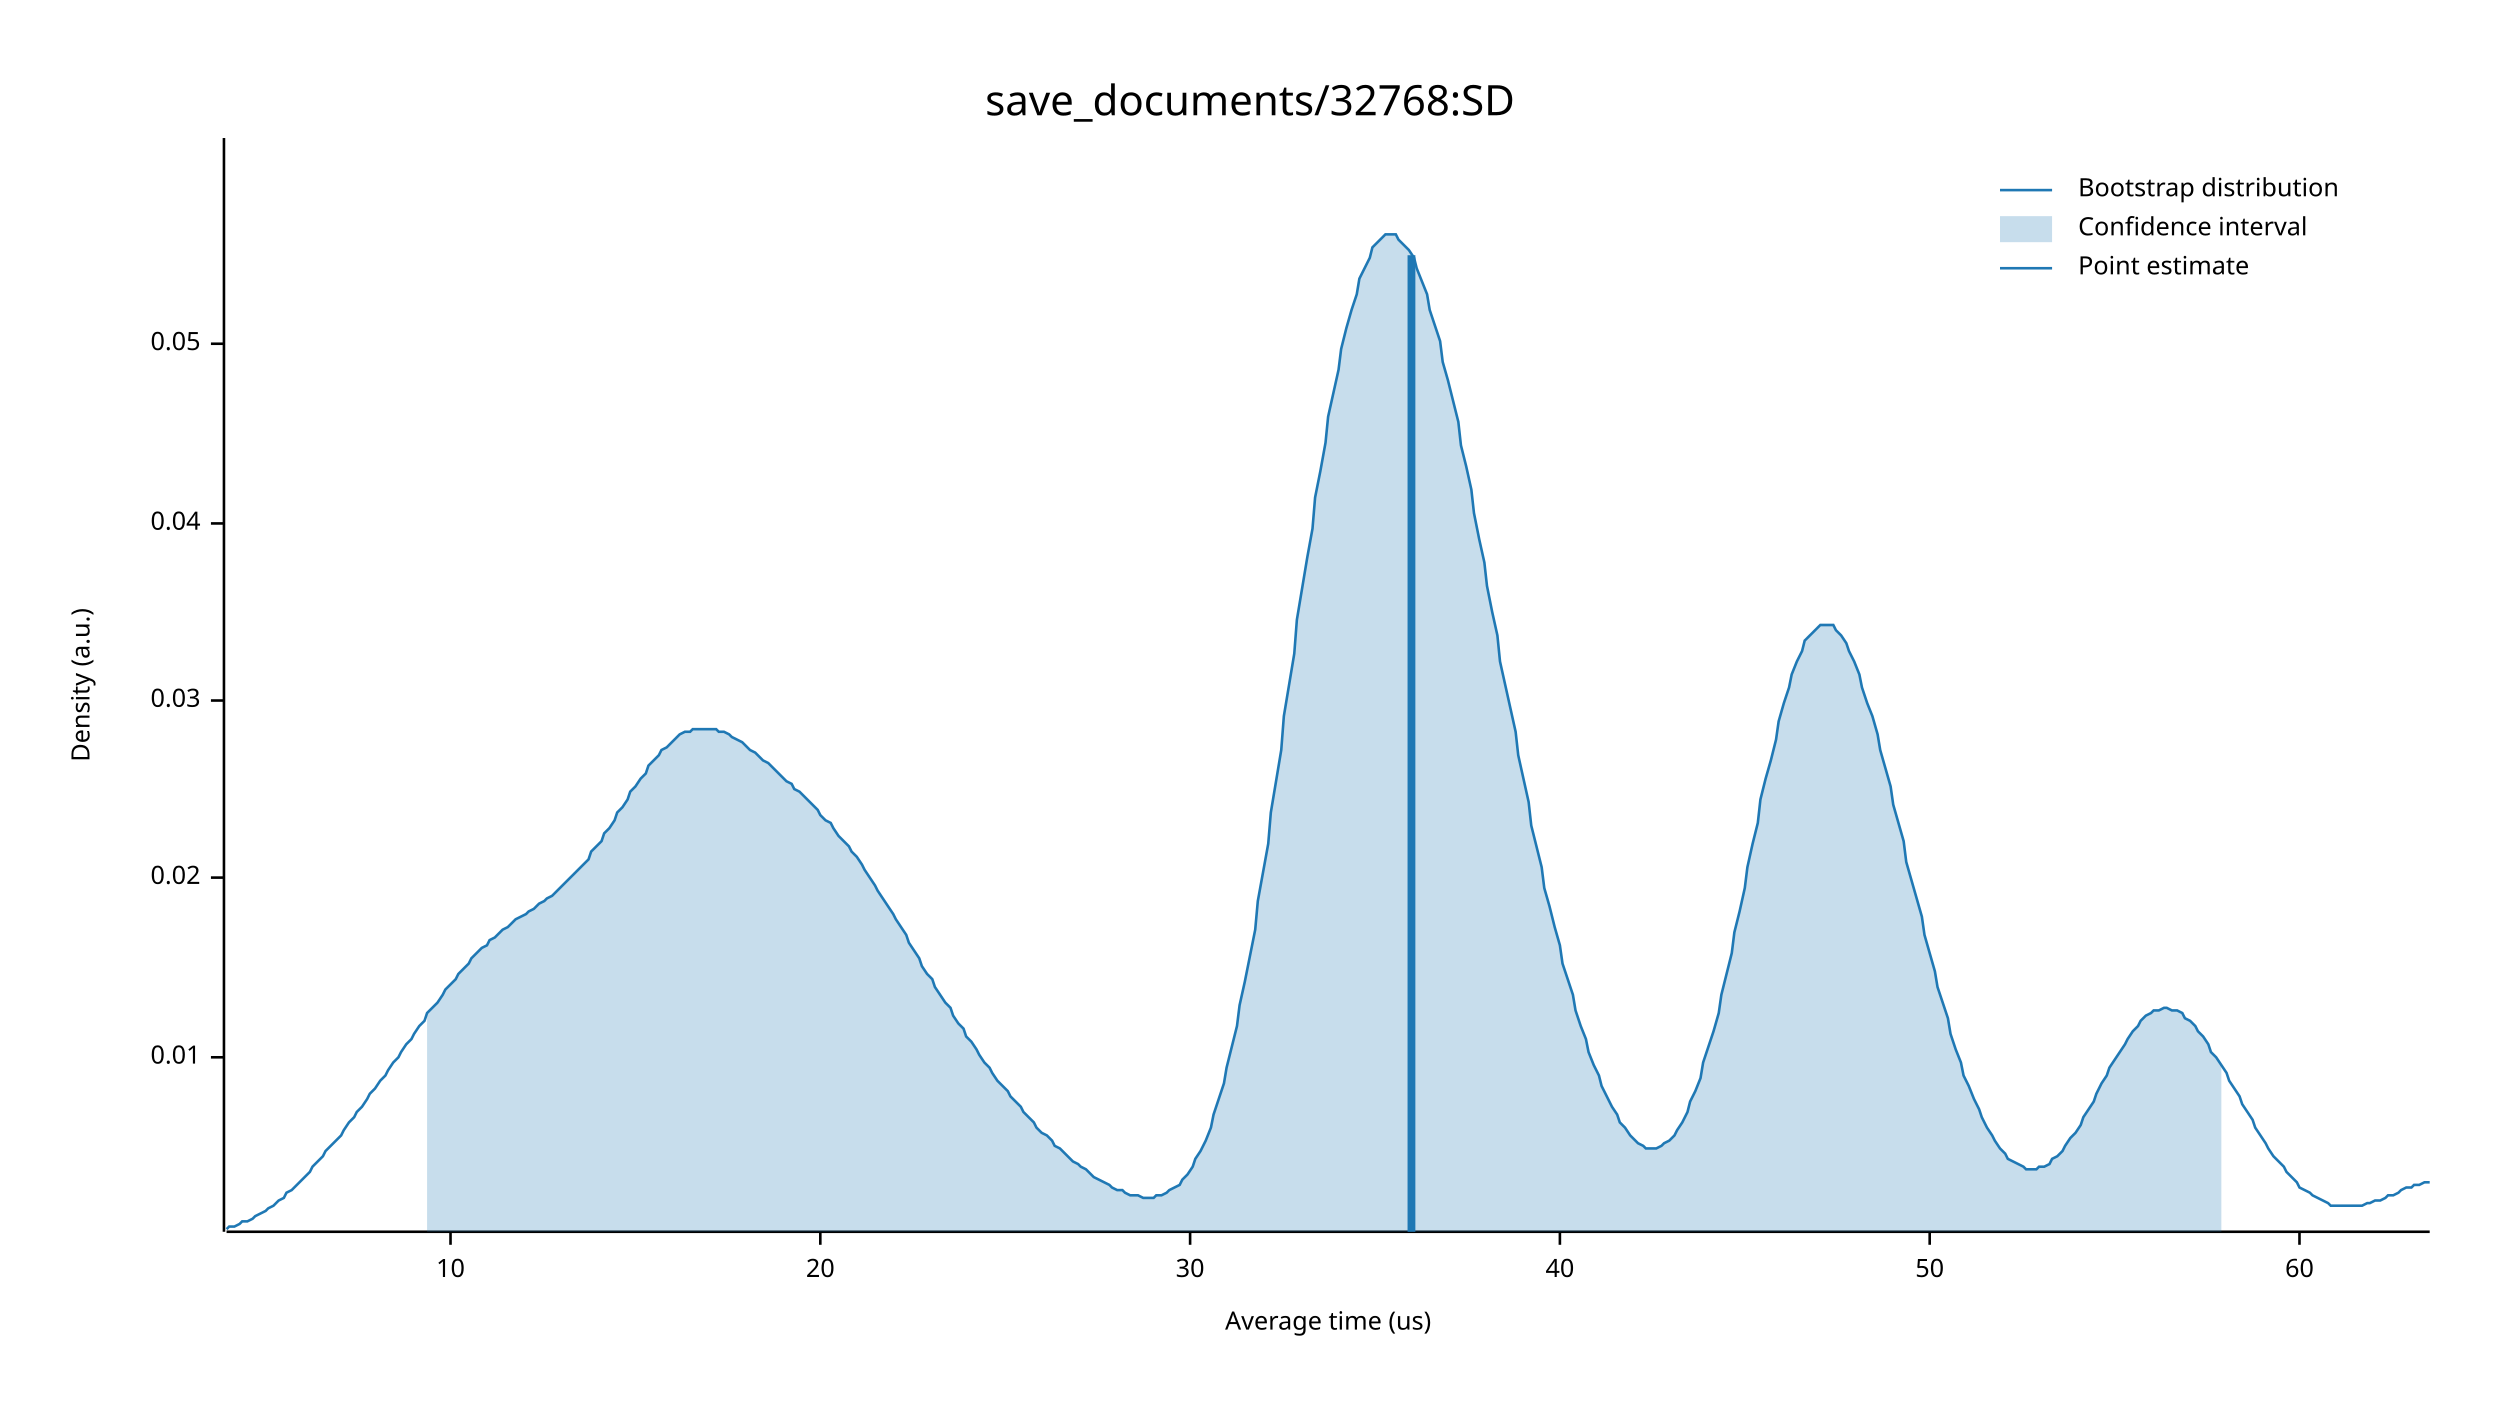
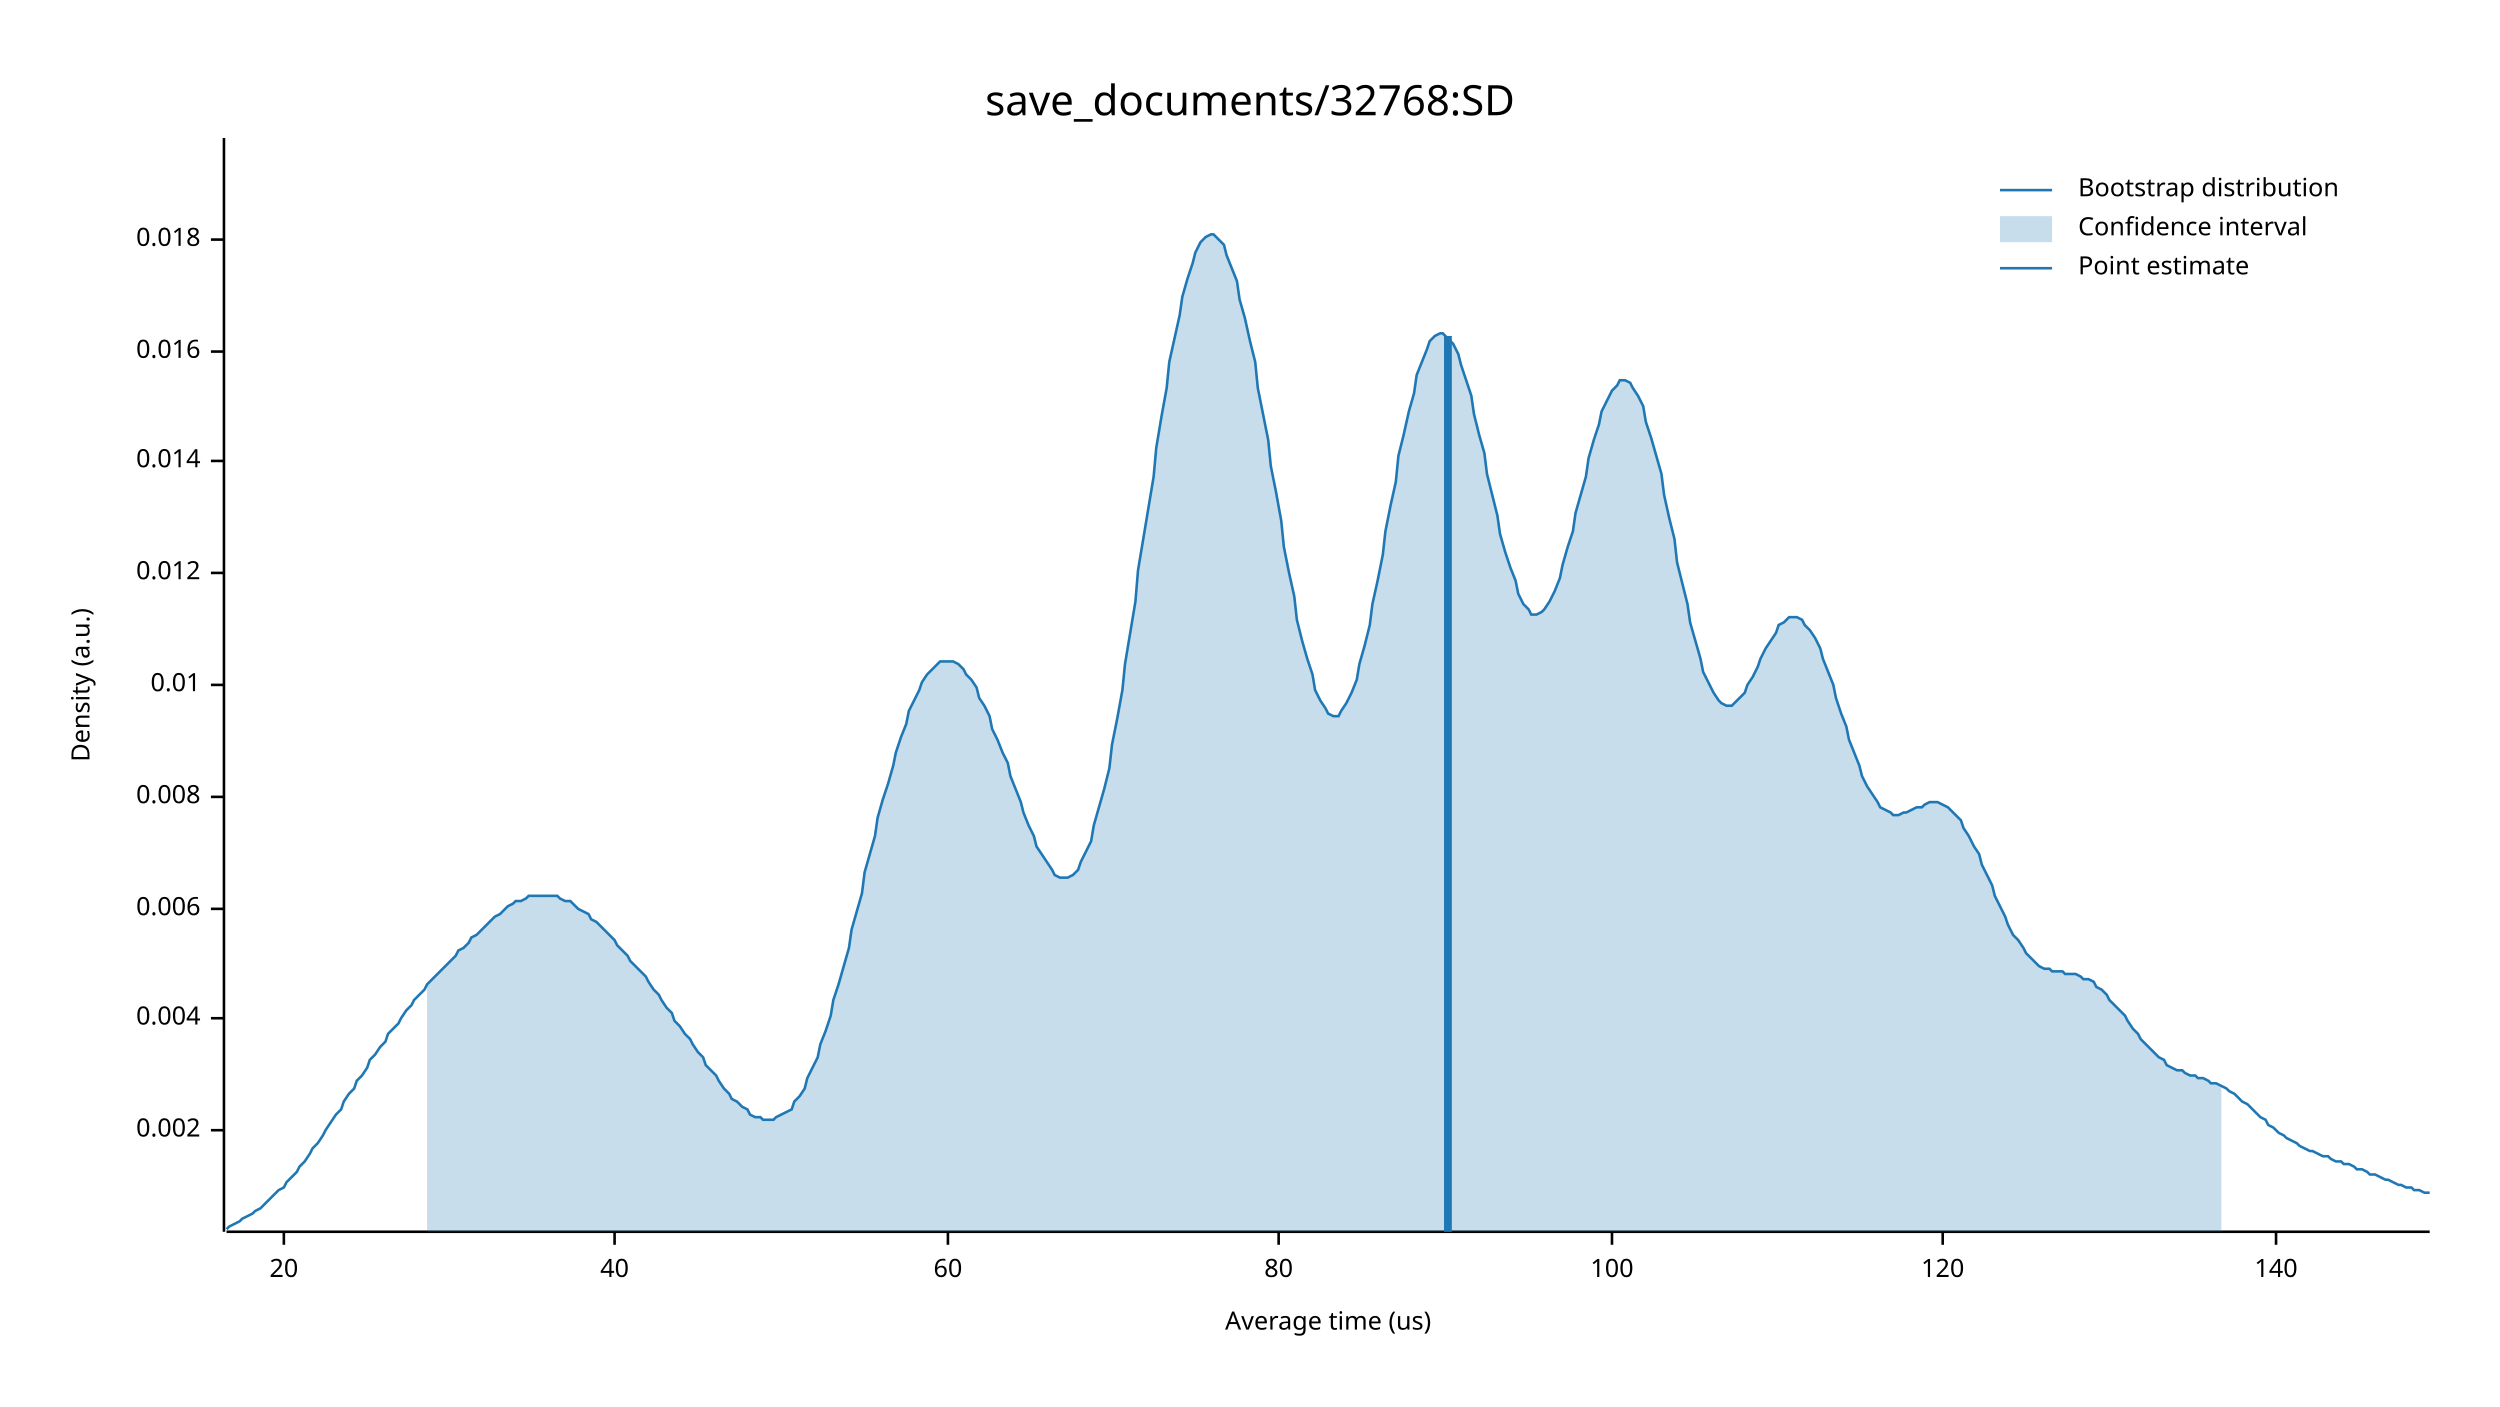
<svg xmlns="http://www.w3.org/2000/svg" width="960" height="540" viewBox="0 0 960 540">
  <text x="480" y="32" dy="0.76em" text-anchor="middle" font-family="sans-serif" font-size="16.129" opacity="1" fill="#000000">
save_documents/32768:SD
</text>
  <text x="27" y="263" dy="0.76em" text-anchor="middle" font-family="sans-serif" font-size="9.677" opacity="1" fill="#000000" transform="rotate(270, 27, 263)">
Density (a.u.)
</text>
  <text x="510" y="513" dy="-0.5ex" text-anchor="middle" font-family="sans-serif" font-size="9.677" opacity="1" fill="#000000">
Average time (us)
</text>
  <polyline fill="none" opacity="1" stroke="#000000" stroke-width="1" points="86,53 86,473 " />
-   <text x="77" y="406" dy="0.5ex" text-anchor="end" font-family="sans-serif" font-size="9.677" opacity="1" fill="#000000">
+   <text x="77" y="434" dy="0.5ex" text-anchor="end" font-family="sans-serif" font-size="9.677" opacity="1" fill="#000000">
+ 0.002
+ </text>
+   <polyline fill="none" opacity="1" stroke="#000000" stroke-width="1" points="81,434 86,434 " />
+   <text x="77" y="391" dy="0.5ex" text-anchor="end" font-family="sans-serif" font-size="9.677" opacity="1" fill="#000000">
+ 0.004
+ </text>
+   <polyline fill="none" opacity="1" stroke="#000000" stroke-width="1" points="81,391 86,391 " />
+   <text x="77" y="349" dy="0.5ex" text-anchor="end" font-family="sans-serif" font-size="9.677" opacity="1" fill="#000000">
+ 0.006
+ </text>
+   <polyline fill="none" opacity="1" stroke="#000000" stroke-width="1" points="81,349 86,349 " />
+   <text x="77" y="306" dy="0.5ex" text-anchor="end" font-family="sans-serif" font-size="9.677" opacity="1" fill="#000000">
+ 0.008
+ </text>
+   <polyline fill="none" opacity="1" stroke="#000000" stroke-width="1" points="81,306 86,306 " />
+   <text x="77" y="263" dy="0.5ex" text-anchor="end" font-family="sans-serif" font-size="9.677" opacity="1" fill="#000000">
0.01
</text>
-   <polyline fill="none" opacity="1" stroke="#000000" stroke-width="1" points="81,406 86,406 " />
-   <text x="77" y="337" dy="0.5ex" text-anchor="end" font-family="sans-serif" font-size="9.677" opacity="1" fill="#000000">
- 0.02
+   <polyline fill="none" opacity="1" stroke="#000000" stroke-width="1" points="81,263 86,263 " />
+   <text x="77" y="220" dy="0.5ex" text-anchor="end" font-family="sans-serif" font-size="9.677" opacity="1" fill="#000000">
+ 0.012
</text>
-   <polyline fill="none" opacity="1" stroke="#000000" stroke-width="1" points="81,337 86,337 " />
-   <text x="77" y="269" dy="0.5ex" text-anchor="end" font-family="sans-serif" font-size="9.677" opacity="1" fill="#000000">
- 0.03
+   <polyline fill="none" opacity="1" stroke="#000000" stroke-width="1" points="81,220 86,220 " />
+   <text x="77" y="177" dy="0.5ex" text-anchor="end" font-family="sans-serif" font-size="9.677" opacity="1" fill="#000000">
+ 0.014
</text>
-   <polyline fill="none" opacity="1" stroke="#000000" stroke-width="1" points="81,269 86,269 " />
-   <text x="77" y="201" dy="0.5ex" text-anchor="end" font-family="sans-serif" font-size="9.677" opacity="1" fill="#000000">
- 0.04
+   <polyline fill="none" opacity="1" stroke="#000000" stroke-width="1" points="81,177 86,177 " />
+   <text x="77" y="135" dy="0.5ex" text-anchor="end" font-family="sans-serif" font-size="9.677" opacity="1" fill="#000000">
+ 0.016
</text>
-   <polyline fill="none" opacity="1" stroke="#000000" stroke-width="1" points="81,201 86,201 " />
-   <text x="77" y="132" dy="0.5ex" text-anchor="end" font-family="sans-serif" font-size="9.677" opacity="1" fill="#000000">
- 0.05
+   <polyline fill="none" opacity="1" stroke="#000000" stroke-width="1" points="81,135 86,135 " />
+   <text x="77" y="92" dy="0.5ex" text-anchor="end" font-family="sans-serif" font-size="9.677" opacity="1" fill="#000000">
+ 0.018
</text>
-   <polyline fill="none" opacity="1" stroke="#000000" stroke-width="1" points="81,132 86,132 " />
+   <polyline fill="none" opacity="1" stroke="#000000" stroke-width="1" points="81,92 86,92 " />
  <polyline fill="none" opacity="1" stroke="#000000" stroke-width="1" points="87,473 933,473 " />
-   <text x="173" y="483" dy="0.76em" text-anchor="middle" font-family="sans-serif" font-size="9.677" opacity="1" fill="#000000">
- 10
- </text>
-   <polyline fill="none" opacity="1" stroke="#000000" stroke-width="1" points="173,473 173,478 " />
-   <text x="315" y="483" dy="0.76em" text-anchor="middle" font-family="sans-serif" font-size="9.677" opacity="1" fill="#000000">
+   <text x="109" y="483" dy="0.76em" text-anchor="middle" font-family="sans-serif" font-size="9.677" opacity="1" fill="#000000">
20
</text>
-   <polyline fill="none" opacity="1" stroke="#000000" stroke-width="1" points="315,473 315,478 " />
-   <text x="457" y="483" dy="0.76em" text-anchor="middle" font-family="sans-serif" font-size="9.677" opacity="1" fill="#000000">
- 30
- </text>
-   <polyline fill="none" opacity="1" stroke="#000000" stroke-width="1" points="457,473 457,478 " />
-   <text x="599" y="483" dy="0.76em" text-anchor="middle" font-family="sans-serif" font-size="9.677" opacity="1" fill="#000000">
+   <polyline fill="none" opacity="1" stroke="#000000" stroke-width="1" points="109,473 109,478 " />
+   <text x="236" y="483" dy="0.76em" text-anchor="middle" font-family="sans-serif" font-size="9.677" opacity="1" fill="#000000">
40
</text>
-   <polyline fill="none" opacity="1" stroke="#000000" stroke-width="1" points="599,473 599,478 " />
-   <text x="741" y="483" dy="0.76em" text-anchor="middle" font-family="sans-serif" font-size="9.677" opacity="1" fill="#000000">
- 50
- </text>
-   <polyline fill="none" opacity="1" stroke="#000000" stroke-width="1" points="741,473 741,478 " />
-   <text x="883" y="483" dy="0.76em" text-anchor="middle" font-family="sans-serif" font-size="9.677" opacity="1" fill="#000000">
+   <polyline fill="none" opacity="1" stroke="#000000" stroke-width="1" points="236,473 236,478 " />
+   <text x="364" y="483" dy="0.76em" text-anchor="middle" font-family="sans-serif" font-size="9.677" opacity="1" fill="#000000">
60
</text>
-   <polyline fill="none" opacity="1" stroke="#000000" stroke-width="1" points="883,473 883,478 " />
-   <polyline fill="none" opacity="1" stroke="#1F78B4" stroke-width="1" points="87,472 88,471 90,471 92,470 93,469 95,469 97,468 98,467 100,466 102,465 103,464 105,463 107,461 109,460 110,458 112,457 114,455 115,454 117,452 119,450 120,448 122,446 124,444 125,442 127,440 129,438 131,436 132,434 134,431 136,429 137,427 139,425 141,422 142,420 144,418 146,415 148,413 149,411 151,408 153,406 154,404 156,401 158,399 159,397 161,394 163,392 164,389 166,387 168,385 170,382 171,380 173,378 175,376 176,374 178,372 180,370 181,368 183,366 185,364 187,363 188,361 190,360 192,358 193,357 195,356 197,354 198,353 200,352 202,351 203,350 205,349 207,347 209,346 210,345 212,344 214,342 215,341 217,339 219,337 220,336 222,334 224,332 226,330 227,327 229,325 231,323 232,320 234,318 236,315 237,312 239,310 241,307 242,304 244,302 246,299 248,297 249,294 251,292 253,290 254,288 256,287 258,285 259,284 261,282 263,281 265,281 266,280 268,280 270,280 271,280 273,280 275,280 276,281 278,281 280,282 281,283 283,284 285,285 287,287 288,288 290,289 292,291 293,292 295,293 297,295 298,296 300,298 302,300 304,301 305,303 307,304 309,306 310,307 312,309 314,311 315,313 317,315 319,316 320,318 322,321 324,323 326,325 327,327 329,329 331,332 332,334 334,337 336,340 337,342 339,345 341,348 343,351 344,353 346,356 348,359 349,362 351,365 353,368 354,371 356,374 358,376 359,379 361,382 363,385 365,387 366,390 368,393 370,395 371,398 373,400 375,403 376,405 378,408 380,410 381,412 383,415 385,417 387,419 388,421 390,423 392,425 393,427 395,429 397,431 398,433 400,435 402,436 404,438 405,440 407,441 409,443 410,444 412,446 414,447 415,448 417,449 419,451 420,452 422,453 424,454 426,455 427,456 429,457 431,457 432,458 434,459 436,459 437,459 439,460 441,460 443,460 444,459 446,459 448,458 449,457 451,456 453,455 454,453 456,451 458,448 459,445 461,442 463,438 465,433 466,428 468,422 470,416 471,410 473,402 475,394 476,386 478,377 480,367 482,357 483,346 485,335 487,324 488,312 490,300 492,288 493,275 495,263 497,251 498,238 500,226 502,214 504,203 505,191 507,181 509,170 510,160 512,151 514,142 515,134 517,126 519,119 521,113 522,107 524,103 526,99 527,95 529,93 531,91 532,90 534,90 536,90 537,92 539,94 541,96 543,99 544,103 546,108 548,113 549,119 551,125 553,131 554,139 556,146 558,154 560,162 561,171 563,179 565,188 566,197 568,207 570,216 571,225 573,235 575,244 576,254 578,263 580,272 582,281 583,290 585,299 587,308 588,317 590,325 592,333 593,341 595,348 597,356 599,363 600,370 602,376 604,382 605,388 607,394 609,399 610,404 612,409 614,413 615,417 617,421 619,425 621,428 622,431 624,433 626,436 627,437 629,439 631,440 632,441 634,441 636,441 638,440 639,439 641,438 643,436 644,434 646,431 648,427 649,423 651,419 653,414 654,408 656,402 658,396 660,389 661,382 663,374 665,366 666,358 668,350 670,341 671,333 673,324 675,316 676,307 678,299 680,292 682,284 683,277 685,270 687,264 688,259 690,254 692,250 693,246 695,244 697,242 699,240 700,240 702,240 704,240 705,242 707,244 709,247 710,250 712,254 714,259 715,264 717,270 719,275 721,282 722,288 724,295 726,302 727,309 729,316 731,323 732,331 734,338 736,345 738,352 739,359 741,366 743,373 744,379 746,385 748,391 749,397 751,403 753,408 754,413 756,417 758,422 760,426 761,429 763,433 765,436 766,438 768,441 770,443 771,445 773,446 775,447 777,448 778,449 780,449 782,449 783,448 785,448 787,447 788,445 790,444 792,442 793,440 795,437 797,435 799,432 800,429 802,426 804,423 805,420 807,416 809,413 810,410 812,407 814,404 816,401 817,399 819,396 821,394 822,392 824,390 826,389 827,388 829,388 831,387 832,387 834,388 836,388 838,389 839,391 841,392 843,394 844,396 846,398 848,401 849,404 851,406 853,409 855,412 856,415 858,418 860,421 861,424 863,427 865,430 866,433 868,436 870,439 871,441 873,444 875,446 877,448 878,450 880,452 882,454 883,456 885,457 887,458 888,459 890,460 892,461 894,462 895,463 897,463 899,463 900,463 902,463 904,463 905,463 907,463 909,462 910,462 912,461 914,461 916,460 917,459 919,459 921,458 922,457 924,456 926,456 927,455 929,455 931,454 933,454 " />
-   <polygon opacity="0.25" fill="#1F78B4" points="164,389 166,387 168,385 170,382 171,380 173,378 175,376 176,374 178,372 180,370 181,368 183,366 185,364 187,363 188,361 190,360 192,358 193,357 195,356 197,354 198,353 200,352 202,351 203,350 205,349 207,347 209,346 210,345 212,344 214,342 215,341 217,339 219,337 220,336 222,334 224,332 226,330 227,327 229,325 231,323 232,320 234,318 236,315 237,312 239,310 241,307 242,304 244,302 246,299 248,297 249,294 251,292 253,290 254,288 256,287 258,285 259,284 261,282 263,281 265,281 266,280 268,280 270,280 271,280 273,280 275,280 276,281 278,281 280,282 281,283 283,284 285,285 287,287 288,288 290,289 292,291 293,292 295,293 297,295 298,296 300,298 302,300 304,301 305,303 307,304 309,306 310,307 312,309 314,311 315,313 317,315 319,316 320,318 322,321 324,323 326,325 327,327 329,329 331,332 332,334 334,337 336,340 337,342 339,345 341,348 343,351 344,353 346,356 348,359 349,362 351,365 353,368 354,371 356,374 358,376 359,379 361,382 363,385 365,387 366,390 368,393 370,395 371,398 373,400 375,403 376,405 378,408 380,410 381,412 383,415 385,417 387,419 388,421 390,423 392,425 393,427 395,429 397,431 398,433 400,435 402,436 404,438 405,440 407,441 409,443 410,444 412,446 414,447 415,448 417,449 419,451 420,452 422,453 424,454 426,455 427,456 429,457 431,457 432,458 434,459 436,459 437,459 439,460 441,460 443,460 444,459 446,459 448,458 449,457 451,456 453,455 454,453 456,451 458,448 459,445 461,442 463,438 465,433 466,428 468,422 470,416 471,410 473,402 475,394 476,386 478,377 480,367 482,357 483,346 485,335 487,324 488,312 490,300 492,288 493,275 495,263 497,251 498,238 500,226 502,214 504,203 505,191 507,181 509,170 510,160 512,151 514,142 515,134 517,126 519,119 521,113 522,107 524,103 526,99 527,95 529,93 531,91 532,90 534,90 536,90 537,92 539,94 541,96 543,99 544,103 546,108 548,113 549,119 551,125 553,131 554,139 556,146 558,154 560,162 561,171 563,179 565,188 566,197 568,207 570,216 571,225 573,235 575,244 576,254 578,263 580,272 582,281 583,290 585,299 587,308 588,317 590,325 592,333 593,341 595,348 597,356 599,363 600,370 602,376 604,382 605,388 607,394 609,399 610,404 612,409 614,413 615,417 617,421 619,425 621,428 622,431 624,433 626,436 627,437 629,439 631,440 632,441 634,441 636,441 638,440 639,439 641,438 643,436 644,434 646,431 648,427 649,423 651,419 653,414 654,408 656,402 658,396 660,389 661,382 663,374 665,366 666,358 668,350 670,341 671,333 673,324 675,316 676,307 678,299 680,292 682,284 683,277 685,270 687,264 688,259 690,254 692,250 693,246 695,244 697,242 699,240 700,240 702,240 704,240 705,242 707,244 709,247 710,250 712,254 714,259 715,264 717,270 719,275 721,282 722,288 724,295 726,302 727,309 729,316 731,323 732,331 734,338 736,345 738,352 739,359 741,366 743,373 744,379 746,385 748,391 749,397 751,403 753,408 754,413 756,417 758,422 760,426 761,429 763,433 765,436 766,438 768,441 770,443 771,445 773,446 775,447 777,448 778,449 780,449 782,449 783,448 785,448 787,447 788,445 790,444 792,442 793,440 795,437 797,435 799,432 800,429 802,426 804,423 805,420 807,416 809,413 810,410 812,407 814,404 816,401 817,399 819,396 821,394 822,392 824,390 826,389 827,388 829,388 831,387 832,387 834,388 836,388 838,389 839,391 841,392 843,394 844,396 846,398 848,401 849,404 851,406 853,409 853,473 164,473 " />
-   <polyline fill="none" opacity="1" stroke="#1F78B4" stroke-width="3" points="542,473 542,98 " />
+   <polyline fill="none" opacity="1" stroke="#000000" stroke-width="1" points="364,473 364,478 " />
+   <text x="491" y="483" dy="0.76em" text-anchor="middle" font-family="sans-serif" font-size="9.677" opacity="1" fill="#000000">
+ 80
+ </text>
+   <polyline fill="none" opacity="1" stroke="#000000" stroke-width="1" points="491,473 491,478 " />
+   <text x="619" y="483" dy="0.76em" text-anchor="middle" font-family="sans-serif" font-size="9.677" opacity="1" fill="#000000">
+ 100
+ </text>
+   <polyline fill="none" opacity="1" stroke="#000000" stroke-width="1" points="619,473 619,478 " />
+   <text x="746" y="483" dy="0.76em" text-anchor="middle" font-family="sans-serif" font-size="9.677" opacity="1" fill="#000000">
+ 120
+ </text>
+   <polyline fill="none" opacity="1" stroke="#000000" stroke-width="1" points="746,473 746,478 " />
+   <text x="874" y="483" dy="0.76em" text-anchor="middle" font-family="sans-serif" font-size="9.677" opacity="1" fill="#000000">
+ 140
+ </text>
+   <polyline fill="none" opacity="1" stroke="#000000" stroke-width="1" points="874,473 874,478 " />
+   <polyline fill="none" opacity="1" stroke="#1F78B4" stroke-width="1" points="87,472 88,471 90,470 92,469 93,468 95,467 97,466 98,465 100,464 102,462 103,461 105,459 107,457 109,456 110,454 112,452 114,450 115,448 117,446 119,443 120,441 122,439 124,436 125,434 127,431 129,428 131,426 132,423 134,420 136,418 137,415 139,413 141,410 142,407 144,405 146,402 148,400 149,397 151,395 153,393 154,391 156,388 158,386 159,384 161,382 163,380 164,378 166,376 168,374 170,372 171,371 173,369 175,367 176,365 178,364 180,362 181,360 183,359 185,357 187,355 188,354 190,352 192,351 193,350 195,348 197,347 198,346 200,346 202,345 203,344 205,344 207,344 209,344 210,344 212,344 214,344 215,345 217,346 219,346 220,347 222,349 224,350 226,351 227,353 229,354 231,356 232,357 234,359 236,361 237,363 239,365 241,367 242,369 244,371 246,373 248,375 249,377 251,380 253,382 254,384 256,387 258,389 259,392 261,394 263,397 265,399 266,401 268,404 270,406 271,409 273,411 275,413 276,415 278,418 280,420 281,422 283,423 285,425 287,426 288,428 290,429 292,429 293,430 295,430 297,430 298,429 300,428 302,427 304,426 305,423 307,421 309,418 310,414 312,410 314,406 315,401 317,396 319,390 320,384 322,378 324,371 326,364 327,357 329,350 331,343 332,335 334,328 336,321 337,314 339,307 341,301 343,294 344,289 346,283 348,278 349,273 351,269 353,265 354,262 356,259 358,257 359,256 361,254 363,254 365,254 366,254 368,255 370,257 371,259 373,261 375,264 376,268 378,271 380,275 381,280 383,284 385,289 387,293 388,298 390,303 392,308 393,312 395,317 397,321 398,325 400,328 402,331 404,334 405,336 407,337 409,337 410,337 412,336 414,334 415,331 417,327 419,323 420,317 422,310 424,303 426,295 427,286 429,276 431,265 432,255 434,243 436,231 437,219 439,207 441,195 443,183 444,172 446,160 448,149 449,139 451,130 453,121 454,114 456,107 458,101 459,97 461,93 463,91 465,90 466,90 468,92 470,94 471,98 473,103 475,108 476,115 478,122 480,131 482,139 483,149 485,159 487,169 488,179 490,189 492,200 493,210 495,220 497,229 498,238 500,246 502,253 504,259 505,265 507,269 509,272 510,274 512,275 514,275 515,273 517,270 519,266 521,261 522,255 524,248 526,240 527,232 529,223 531,213 532,204 534,194 536,185 537,175 539,167 541,158 543,151 544,144 546,139 548,134 549,131 551,129 553,128 554,128 556,130 558,132 560,136 561,140 563,146 565,152 566,159 568,167 570,174 571,182 573,190 575,198 576,205 578,212 580,218 582,223 583,228 585,232 587,234 588,236 590,236 592,235 593,234 595,231 597,227 599,222 600,217 602,210 604,204 605,197 607,190 609,183 610,176 612,169 614,163 615,158 617,154 619,150 621,148 622,146 624,146 626,147 627,149 629,152 631,156 632,162 634,168 636,175 638,182 639,190 641,199 643,207 644,216 646,224 648,232 649,239 651,246 653,253 654,258 656,262 658,266 660,269 661,270 663,271 665,271 666,270 668,268 670,266 671,263 673,260 675,256 676,253 678,249 680,246 682,243 683,240 685,239 687,237 688,237 690,237 692,238 693,240 695,242 697,245 699,249 700,253 702,258 704,263 705,268 707,274 709,279 710,284 712,289 714,294 715,298 717,302 719,305 721,308 722,310 724,311 726,312 727,313 729,313 731,312 732,312 734,311 736,310 738,310 739,309 741,308 743,308 744,308 746,309 748,310 749,311 751,313 753,315 754,318 756,321 758,325 760,328 761,332 763,336 765,340 766,344 768,348 770,352 771,355 773,359 775,361 777,364 778,366 780,368 782,370 783,371 785,372 787,372 788,373 790,373 792,373 793,374 795,374 797,374 799,375 800,376 802,376 804,377 805,379 807,380 809,382 810,384 812,386 814,388 816,390 817,392 819,395 821,397 822,399 824,401 826,403 827,404 829,406 831,407 832,409 834,410 836,411 838,411 839,412 841,413 843,413 844,414 846,414 848,415 849,416 851,416 853,417 855,418 856,419 858,420 860,422 861,423 863,424 865,426 866,427 868,429 870,430 871,432 873,433 875,435 877,436 878,437 880,438 882,439 883,440 885,441 887,442 888,442 890,443 892,444 894,444 895,445 897,446 899,446 900,447 902,447 904,448 905,449 907,449 909,450 910,451 912,451 914,452 916,453 917,453 919,454 921,455 922,455 924,456 926,456 927,457 929,457 931,458 933,458 " />
+   <polygon opacity="0.25" fill="#1F78B4" points="164,378 166,376 168,374 170,372 171,371 173,369 175,367 176,365 178,364 180,362 181,360 183,359 185,357 187,355 188,354 190,352 192,351 193,350 195,348 197,347 198,346 200,346 202,345 203,344 205,344 207,344 209,344 210,344 212,344 214,344 215,345 217,346 219,346 220,347 222,349 224,350 226,351 227,353 229,354 231,356 232,357 234,359 236,361 237,363 239,365 241,367 242,369 244,371 246,373 248,375 249,377 251,380 253,382 254,384 256,387 258,389 259,392 261,394 263,397 265,399 266,401 268,404 270,406 271,409 273,411 275,413 276,415 278,418 280,420 281,422 283,423 285,425 287,426 288,428 290,429 292,429 293,430 295,430 297,430 298,429 300,428 302,427 304,426 305,423 307,421 309,418 310,414 312,410 314,406 315,401 317,396 319,390 320,384 322,378 324,371 326,364 327,357 329,350 331,343 332,335 334,328 336,321 337,314 339,307 341,301 343,294 344,289 346,283 348,278 349,273 351,269 353,265 354,262 356,259 358,257 359,256 361,254 363,254 365,254 366,254 368,255 370,257 371,259 373,261 375,264 376,268 378,271 380,275 381,280 383,284 385,289 387,293 388,298 390,303 392,308 393,312 395,317 397,321 398,325 400,328 402,331 404,334 405,336 407,337 409,337 410,337 412,336 414,334 415,331 417,327 419,323 420,317 422,310 424,303 426,295 427,286 429,276 431,265 432,255 434,243 436,231 437,219 439,207 441,195 443,183 444,172 446,160 448,149 449,139 451,130 453,121 454,114 456,107 458,101 459,97 461,93 463,91 465,90 466,90 468,92 470,94 471,98 473,103 475,108 476,115 478,122 480,131 482,139 483,149 485,159 487,169 488,179 490,189 492,200 493,210 495,220 497,229 498,238 500,246 502,253 504,259 505,265 507,269 509,272 510,274 512,275 514,275 515,273 517,270 519,266 521,261 522,255 524,248 526,240 527,232 529,223 531,213 532,204 534,194 536,185 537,175 539,167 541,158 543,151 544,144 546,139 548,134 549,131 551,129 553,128 554,128 556,130 558,132 560,136 561,140 563,146 565,152 566,159 568,167 570,174 571,182 573,190 575,198 576,205 578,212 580,218 582,223 583,228 585,232 587,234 588,236 590,236 592,235 593,234 595,231 597,227 599,222 600,217 602,210 604,204 605,197 607,190 609,183 610,176 612,169 614,163 615,158 617,154 619,150 621,148 622,146 624,146 626,147 627,149 629,152 631,156 632,162 634,168 636,175 638,182 639,190 641,199 643,207 644,216 646,224 648,232 649,239 651,246 653,253 654,258 656,262 658,266 660,269 661,270 663,271 665,271 666,270 668,268 670,266 671,263 673,260 675,256 676,253 678,249 680,246 682,243 683,240 685,239 687,237 688,237 690,237 692,238 693,240 695,242 697,245 699,249 700,253 702,258 704,263 705,268 707,274 709,279 710,284 712,289 714,294 715,298 717,302 719,305 721,308 722,310 724,311 726,312 727,313 729,313 731,312 732,312 734,311 736,310 738,310 739,309 741,308 743,308 744,308 746,309 748,310 749,311 751,313 753,315 754,318 756,321 758,325 760,328 761,332 763,336 765,340 766,344 768,348 770,352 771,355 773,359 775,361 777,364 778,366 780,368 782,370 783,371 785,372 787,372 788,373 790,373 792,373 793,374 795,374 797,374 799,375 800,376 802,376 804,377 805,379 807,380 809,382 810,384 812,386 814,388 816,390 817,392 819,395 821,397 822,399 824,401 826,403 827,404 829,406 831,407 832,409 834,410 836,411 838,411 839,412 841,413 843,413 844,414 846,414 848,415 849,416 851,416 853,417 853,473 164,473 " />
+   <polyline fill="none" opacity="1" stroke="#1F78B4" stroke-width="3" points="556,473 556,129 " />
  <text x="798" y="68" dy="0.76em" text-anchor="start" font-family="sans-serif" font-size="9.677" opacity="1" fill="#000000">
Bootstrap distribution
</text>
  <text x="798" y="83" dy="0.76em" text-anchor="start" font-family="sans-serif" font-size="9.677" opacity="1" fill="#000000">
Confidence interval
</text>
  <text x="798" y="98" dy="0.76em" text-anchor="start" font-family="sans-serif" font-size="9.677" opacity="1" fill="#000000">
Point estimate
</text>
  <polyline fill="none" opacity="1" stroke="#1F78B4" stroke-width="1" points="768,73 788,73 " />
  <rect x="768" y="83" width="20" height="10" opacity="0.25" fill="#1F78B4" stroke="none" />
  <polyline fill="none" opacity="1" stroke="#1F78B4" stroke-width="1" points="768,103 788,103 " />
</svg>
